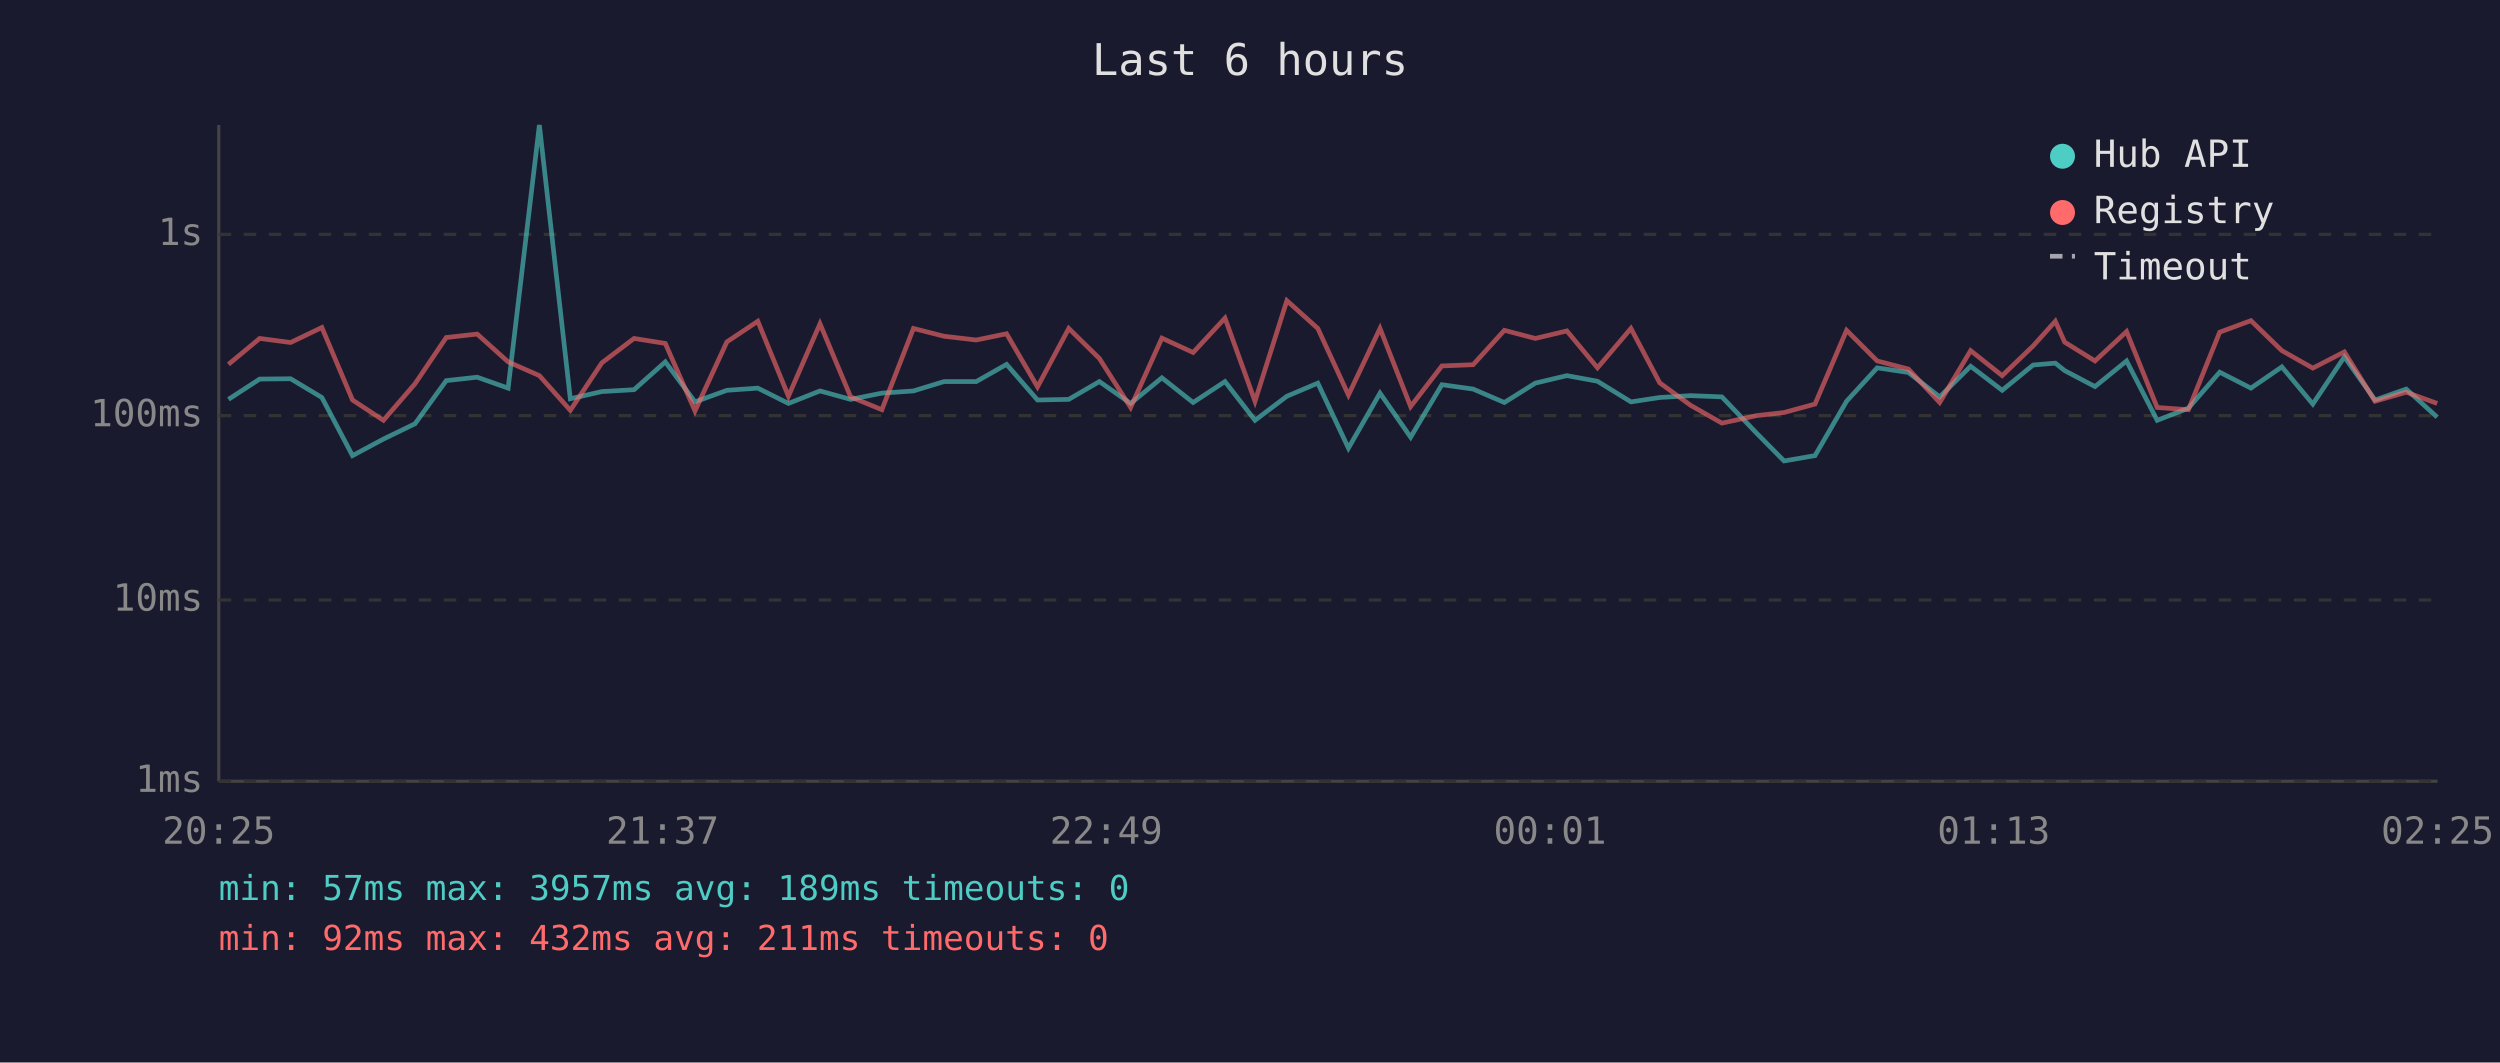
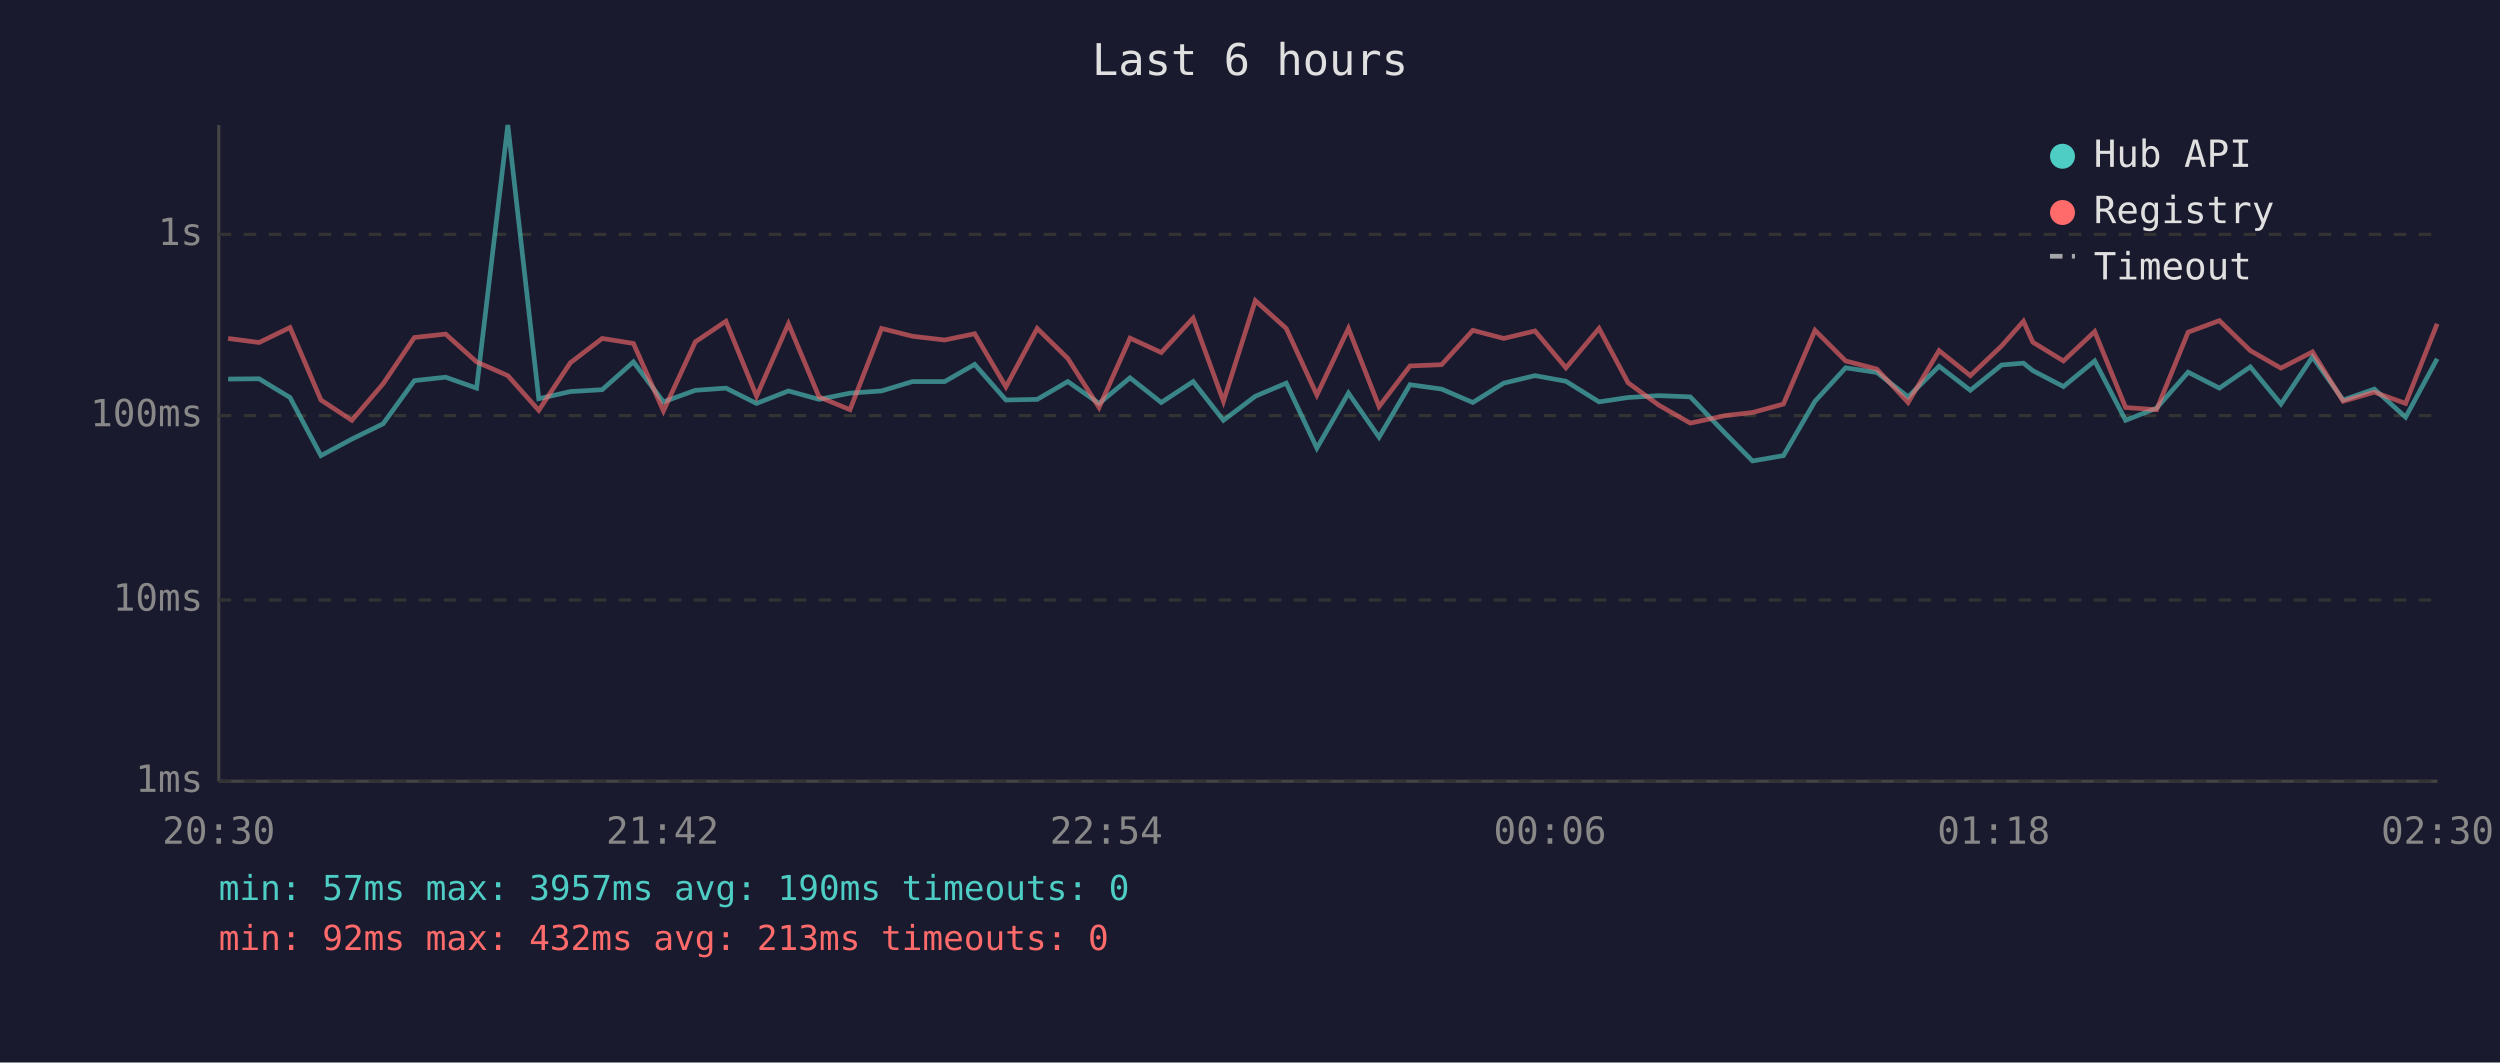
<svg xmlns="http://www.w3.org/2000/svg" viewBox="0 0 800 340" font-family="monospace" font-size="12">
  <rect width="800" height="340" fill="#1a1a2e" />
  <text x="400" y="24" fill="#e0e0e0" font-size="14" text-anchor="middle">Last 6 hours</text>
  <line x1="70" y1="40" x2="70" y2="250" stroke="#444" stroke-width="1" />
  <line x1="70" y1="250" x2="780" y2="250" stroke="#444" stroke-width="1" />
  <line x1="70" y1="250" x2="780" y2="250" stroke="#333" stroke-width="1" stroke-dasharray="4" />
  <text x="65" y="250" fill="#888" text-anchor="end" dominant-baseline="middle">1ms</text>
  <line x1="70" y1="192" x2="780" y2="192" stroke="#333" stroke-width="1" stroke-dasharray="4" />
  <text x="65" y="192" fill="#888" text-anchor="end" dominant-baseline="middle">10ms</text>
  <line x1="70" y1="133" x2="780" y2="133" stroke="#333" stroke-width="1" stroke-dasharray="4" />
  <text x="65" y="133" fill="#888" text-anchor="end" dominant-baseline="middle">100ms</text>
  <line x1="70" y1="75" x2="780" y2="75" stroke="#333" stroke-width="1" stroke-dasharray="4" />
  <text x="65" y="75" fill="#888" text-anchor="end" dominant-baseline="middle">1s</text>
-   <text x="70" y="270" fill="#888" text-anchor="middle">20:25</text>
-   <text x="212" y="270" fill="#888" text-anchor="middle">21:37</text>
-   <text x="354" y="270" fill="#888" text-anchor="middle">22:49</text>
-   <text x="496" y="270" fill="#888" text-anchor="middle">00:01</text>
-   <text x="638" y="270" fill="#888" text-anchor="middle">01:13</text>
-   <text x="780" y="270" fill="#888" text-anchor="middle">02:25</text>
-   <polyline points="73.1,127.8 83.1,121.3 93.0,121.2 103.0,127.2 112.8,145.8 122.7,140.5 132.8,135.6 142.8,121.8 152.7,120.7 162.6,124.2 172.6,40.0 182.5,127.6 192.6,125.3 202.9,124.7 212.9,115.8 222.4,128.6 232.6,124.9 242.5,124.2 252.3,129.1 262.4,125.1 272.2,127.8 282.2,125.8 292.3,125.1 302.1,122.1 312.4,122.1 322.1,116.6 332.0,128.0 342.0,127.8 351.8,122.1 361.8,129.1 371.8,120.9 381.8,128.8 392.0,122.1 401.6,134.5 411.8,126.8 421.7,122.6 431.5,143.4 441.6,125.8 451.4,139.9 461.4,123.1 471.4,124.5 481.4,128.8 491.3,122.6 501.4,120.2 511.2,122.0 521.9,128.6 531.1,127.2 541.0,126.6 551.0,127.0 562.1,138.6 570.9,147.5 580.8,145.8 590.9,128.4 600.7,117.7 610.7,119.2 620.7,127.0 630.6,117.2 640.7,124.9 650.6,116.8 657.7,116.2 660.7,118.6 670.4,123.7 680.5,115.5 690.3,134.5 700.3,130.6 710.3,119.1 720.3,124.2 730.2,117.4 740.1,129.3 750.2,114.2 760.0,128.0 770.0,124.5 779.9,133.5" fill="none" stroke="#4ecdc4" stroke-width="1.5" opacity="0.6" />
-   <polyline points="73.1,116.6 83.1,108.3 93.0,109.6 103.0,104.8 112.8,128.0 122.7,134.5 132.8,122.8 142.8,108.0 152.7,106.9 162.6,115.8 172.6,120.2 182.5,131.3 192.6,116.1 202.9,108.3 212.9,109.9 222.4,131.5 232.6,109.4 242.5,102.8 252.3,126.8 262.4,103.6 272.2,127.0 282.2,131.1 292.3,105.1 302.1,107.6 312.4,108.8 322.1,106.8 332.0,123.8 342.0,105.1 351.8,114.7 361.8,130.4 371.8,108.2 381.8,112.8 392.0,101.8 401.6,128.4 411.8,96.2 421.7,105.1 431.5,126.4 441.6,105.1 451.4,130.1 461.4,117.1 471.4,116.7 481.4,105.7 491.3,108.3 501.4,105.9 511.2,117.7 521.9,105.1 531.1,122.5 541.0,129.7 551.0,135.4 562.1,133.0 570.9,132.0 580.8,129.3 590.9,105.7 600.7,115.5 610.7,118.1 620.7,128.8 630.6,112.2 640.7,120.2 650.6,110.7 657.7,102.8 660.7,109.5 670.4,115.5 680.5,106.1 690.3,130.4 700.3,131.1 710.3,106.3 720.3,102.6 730.2,112.2 740.1,117.8 750.2,112.6 760.0,128.4 770.0,125.5 779.9,129.1" fill="none" stroke="#ff6b6b" stroke-width="1.5" opacity="0.6" />
+   <text x="70" y="270" fill="#888" text-anchor="middle">20:30</text>
+   <text x="212" y="270" fill="#888" text-anchor="middle">21:42</text>
+   <text x="354" y="270" fill="#888" text-anchor="middle">22:54</text>
+   <text x="496" y="270" fill="#888" text-anchor="middle">00:06</text>
+   <text x="638" y="270" fill="#888" text-anchor="middle">01:18</text>
+   <text x="780" y="270" fill="#888" text-anchor="middle">02:30</text>
+   <polyline points="73.0,121.3 82.9,121.2 92.8,127.2 102.7,145.8 112.6,140.5 122.6,135.6 132.6,121.8 142.6,120.7 152.5,124.2 162.5,40.0 172.4,127.6 182.5,125.3 192.7,124.7 202.7,115.8 212.3,128.6 222.5,124.9 232.3,124.2 242.1,129.1 252.3,125.1 262.1,127.8 272.0,125.8 282.1,125.1 292.0,122.1 302.3,122.1 311.9,116.6 321.9,128.0 331.9,127.8 341.7,122.1 351.7,129.1 361.6,120.9 371.6,128.8 381.8,122.1 391.5,134.5 401.7,126.8 411.6,122.6 421.4,143.4 431.5,125.8 441.3,139.9 451.2,123.1 461.3,124.5 471.3,128.8 481.2,122.6 491.2,120.2 501.1,122.0 511.7,128.6 521.0,127.2 530.9,126.6 540.9,127.0 552.0,138.6 560.8,147.5 570.7,145.8 580.8,128.4 590.6,117.7 600.6,119.2 610.6,127.0 620.5,117.2 630.5,124.9 640.5,116.8 647.5,116.2 650.5,118.6 660.3,123.7 670.3,115.5 680.2,134.5 690.1,130.6 700.2,119.1 710.2,124.2 720.1,117.4 729.9,129.3 740.0,114.2 749.8,128.0 759.8,124.5 769.8,133.5 779.9,114.8" fill="none" stroke="#4ecdc4" stroke-width="1.5" opacity="0.6" />
+   <polyline points="73.0,108.3 82.9,109.6 92.8,104.8 102.7,128.0 112.6,134.5 122.6,122.8 132.6,108.0 142.6,106.9 152.5,115.8 162.5,120.2 172.4,131.3 182.5,116.1 192.7,108.3 202.7,109.9 212.3,131.5 222.5,109.4 232.3,102.8 242.1,126.8 252.3,103.6 262.1,127.0 272.0,131.1 282.1,105.1 292.0,107.6 302.3,108.8 311.9,106.8 321.9,123.8 331.9,105.1 341.7,114.7 351.7,130.4 361.6,108.2 371.6,112.8 381.8,101.8 391.5,128.4 401.7,96.2 411.6,105.1 421.4,126.4 431.5,105.1 441.3,130.1 451.2,117.1 461.3,116.7 471.3,105.7 481.2,108.3 491.2,105.9 501.1,117.7 511.7,105.1 521.0,122.5 530.9,129.7 540.9,135.4 552.0,133.0 560.8,132.0 570.7,129.3 580.8,105.7 590.6,115.5 600.6,118.1 610.6,128.8 620.5,112.2 630.5,120.2 640.5,110.7 647.5,102.8 650.5,109.5 660.3,115.5 670.3,106.1 680.2,130.4 690.1,131.1 700.2,106.3 710.2,102.6 720.1,112.2 729.9,117.8 740.0,112.6 749.8,128.4 759.8,125.5 769.8,129.1 779.9,103.6" fill="none" stroke="#ff6b6b" stroke-width="1.5" opacity="0.6" />
  <circle cx="660" cy="50" r="4" fill="#4ecdc4" />
  <text x="670" y="50" fill="#e0e0e0" dominant-baseline="middle">Hub API</text>
  <circle cx="660" cy="68" r="4" fill="#ff6b6b" />
  <text x="670" y="68" fill="#e0e0e0" dominant-baseline="middle">Registry</text>
  <line x1="656" y1="82" x2="664" y2="82" stroke="#e0e0e0" stroke-width="1.5" stroke-dasharray="4,3" opacity="0.7" />
  <text x="670" y="86" fill="#e0e0e0" dominant-baseline="middle">Timeout</text>
-   <text x="70" y="288" fill="#4ecdc4" font-size="11">min: 57ms  max: 3957ms  avg: 189ms  timeouts: 0</text>
-   <text x="70" y="304" fill="#ff6b6b" font-size="11">min: 92ms  max: 432ms  avg: 211ms  timeouts: 0</text>
+   <text x="70" y="288" fill="#4ecdc4" font-size="11">min: 57ms  max: 3957ms  avg: 190ms  timeouts: 0</text>
+   <text x="70" y="304" fill="#ff6b6b" font-size="11">min: 92ms  max: 432ms  avg: 213ms  timeouts: 0</text>
</svg>
